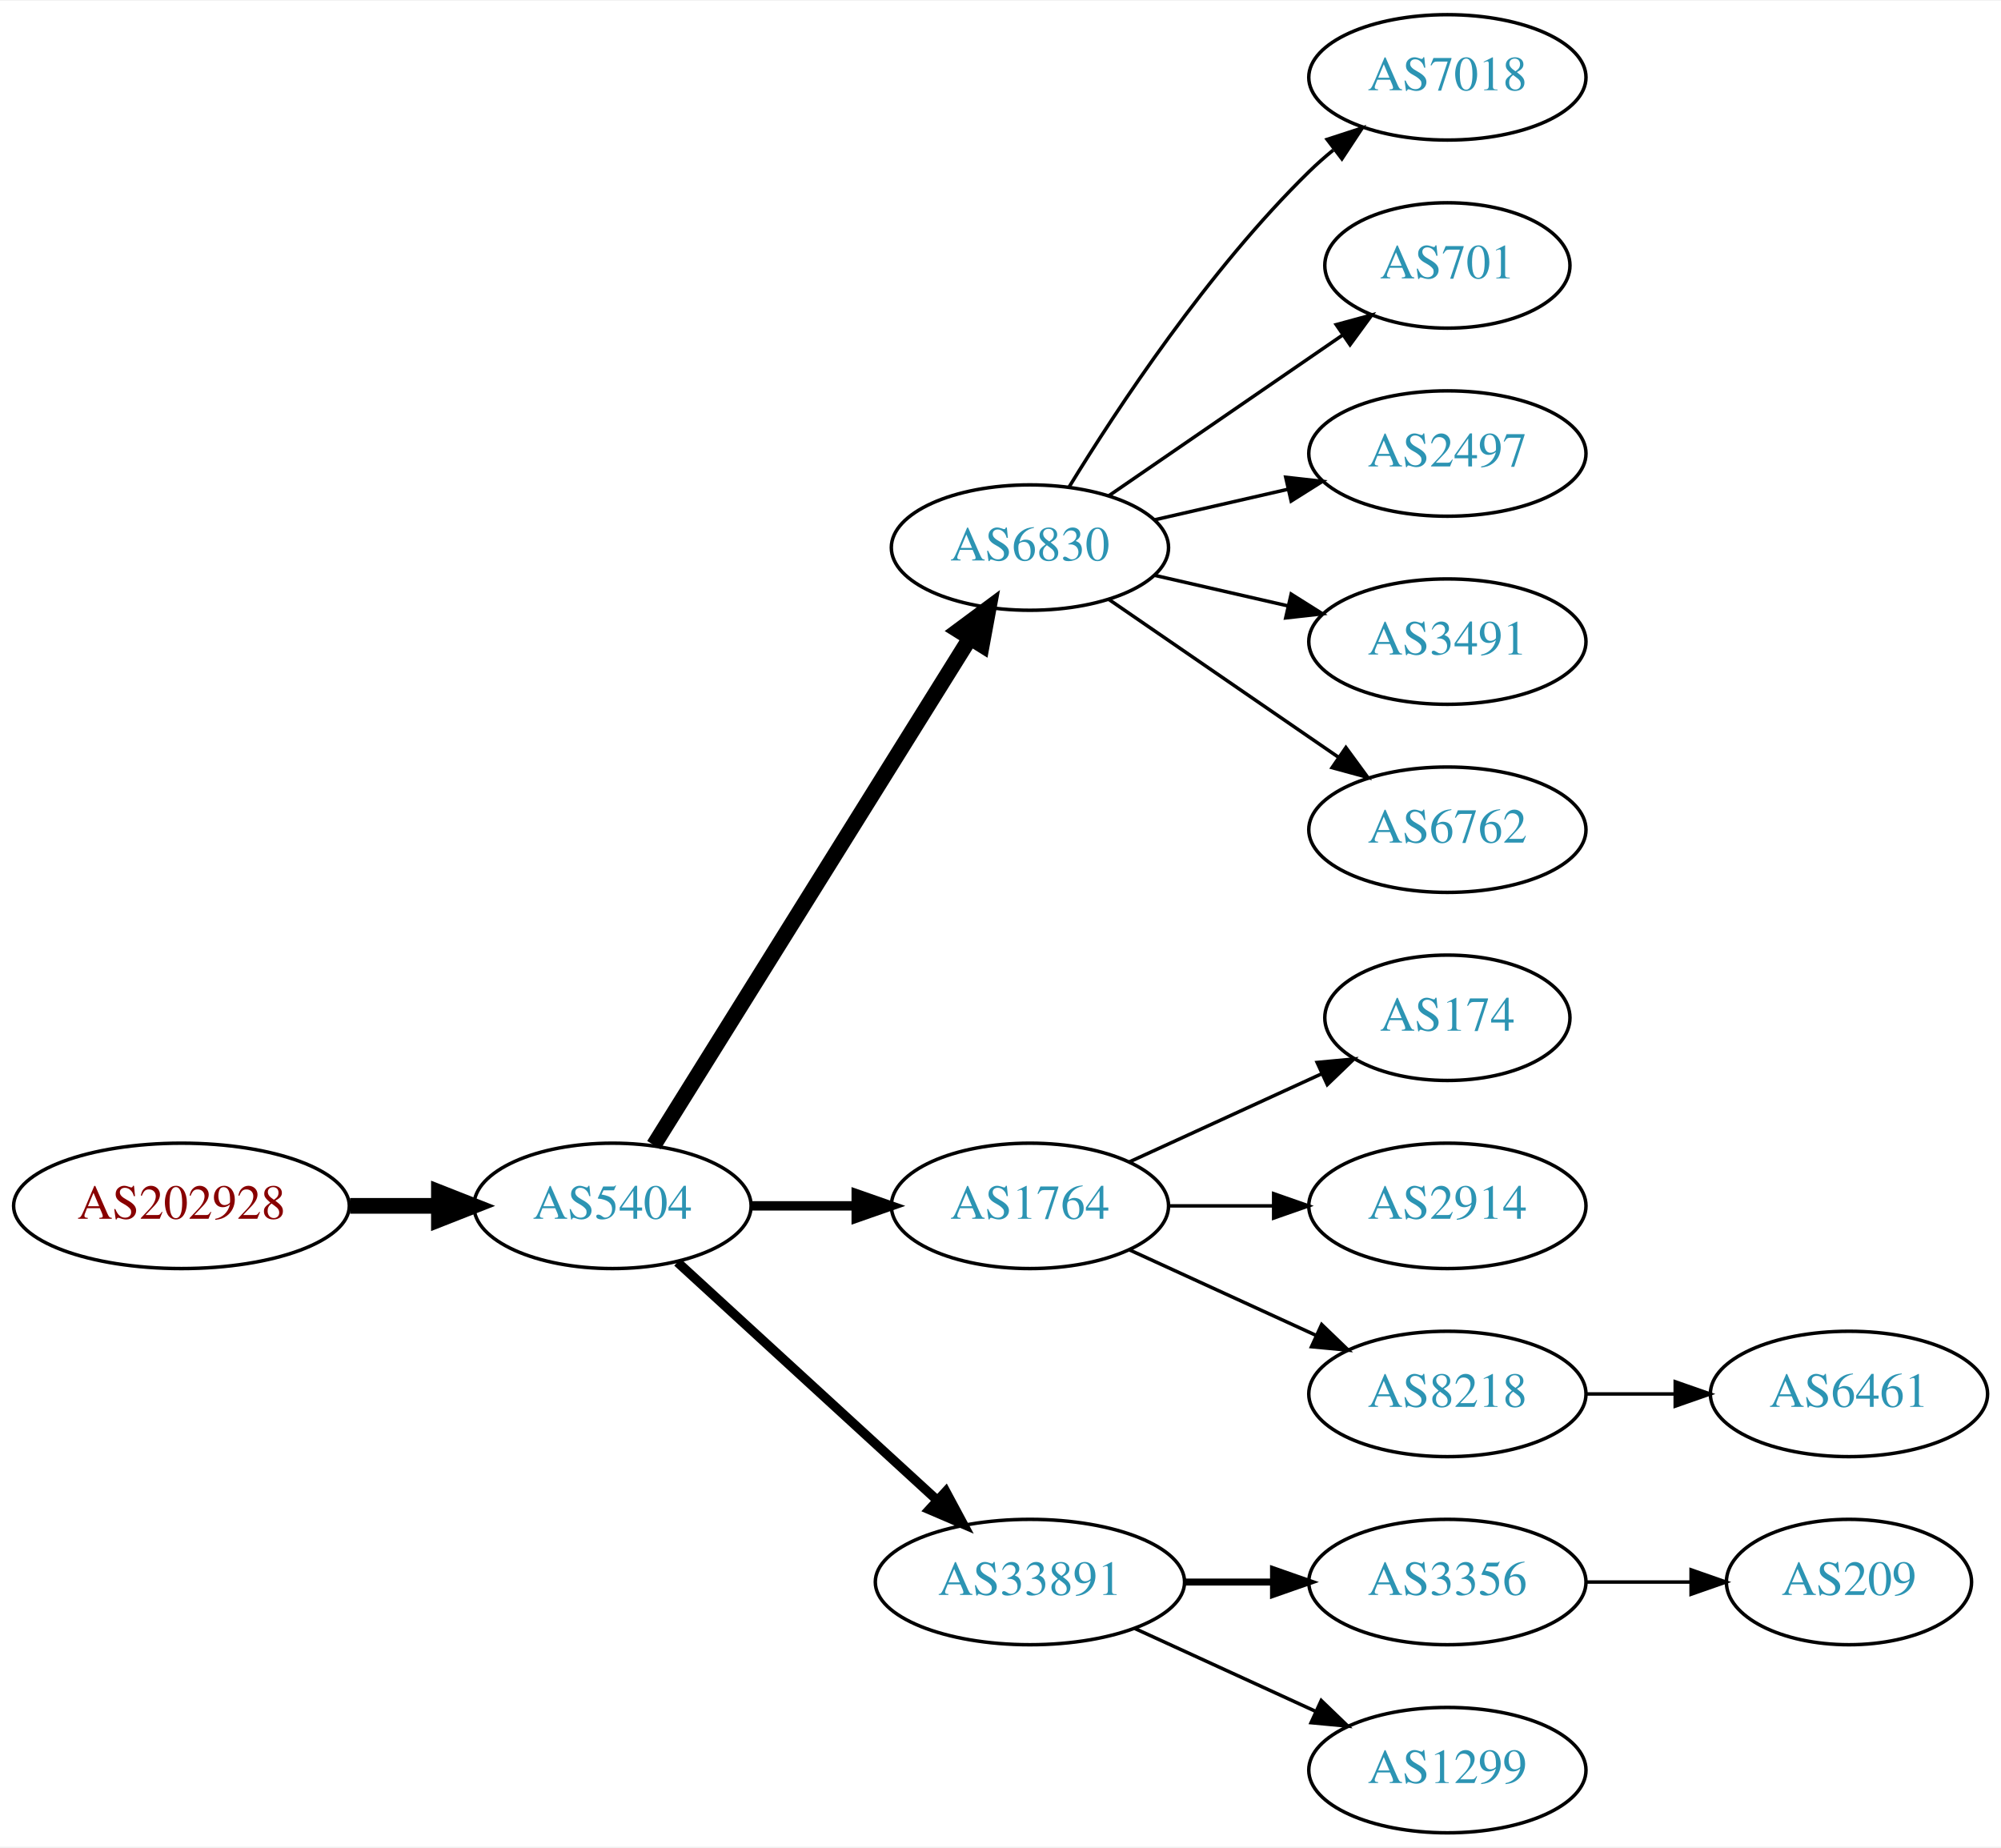
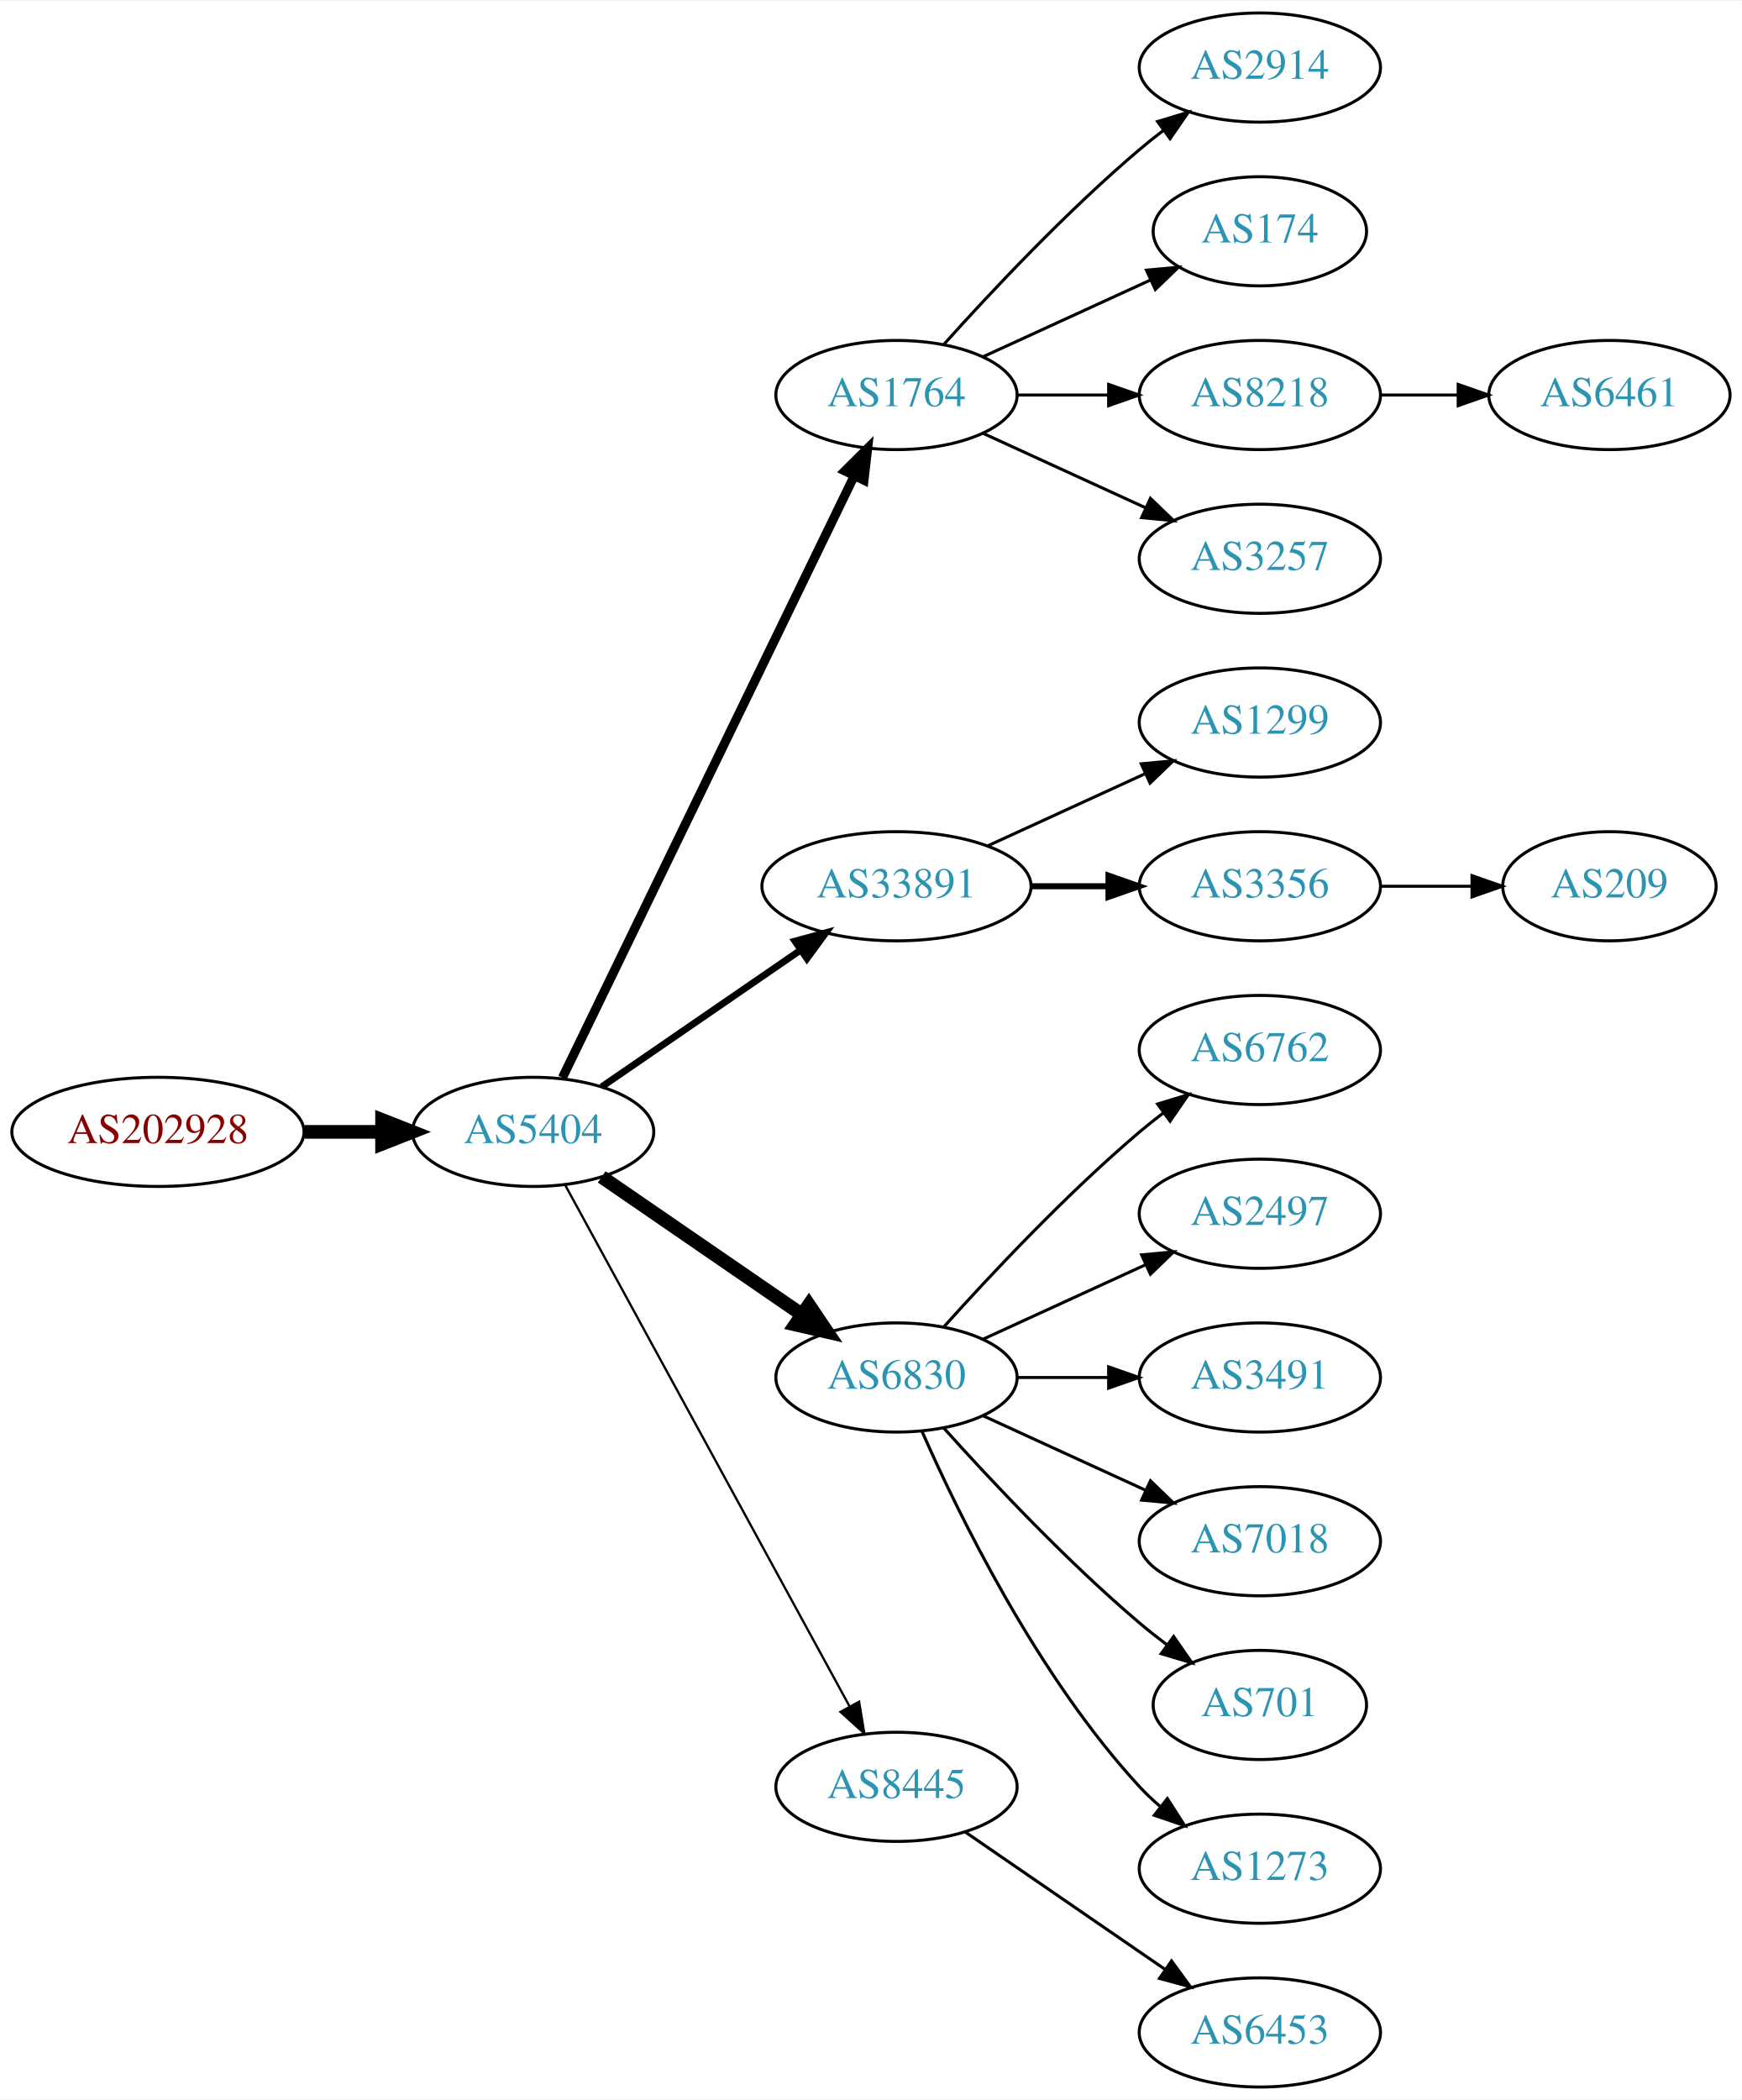
- <svg xmlns="http://www.w3.org/2000/svg" xmlns:xlink="http://www.w3.org/1999/xlink" width="574pt" height="530pt" viewBox="0.00 0.00 574.46 530.00">
-   <g id="graph0" class="graph" transform="scale(1 1) rotate(0) translate(4 526)">
-     <polygon fill="white" stroke="none" points="-4,4 -4,-526 570.463,-526 570.463,4 -4,4" />
+ <svg xmlns="http://www.w3.org/2000/svg" xmlns:xlink="http://www.w3.org/1999/xlink" width="574pt" height="692pt" viewBox="0.00 0.00 574.46 692.00">
+   <g id="graph0" class="graph" transform="scale(1 1) rotate(0) translate(4 688)">
+     <polygon fill="white" stroke="none" points="-4,4 -4,-688 570.463,-688 570.463,4 -4,4" />
    <g id="node1" class="node">
      <g id="a_node1">
        <a xlink:href="/asn/202928" xlink:title="AS202928 ~ z-ix.net [AT]">
-           <ellipse fill="#ffffff" stroke="black" cx="48.096" cy="-180" rx="48.192" ry="18" />
-           <text text-anchor="middle" x="48.096" y="-176.3" font-family="Times,serif" font-size="14.00" fill="#880000">AS202928</text>
+           <ellipse fill="#ffffff" stroke="black" cx="48.096" cy="-315" rx="48.192" ry="18" />
+           <text text-anchor="middle" x="48.096" y="-311.3" font-family="Times,serif" font-size="14.00" fill="#880000">AS202928</text>
        </a>
      </g>
    </g>
    <g id="node2" class="node">
      <g id="a_node2">
        <a xlink:href="/asn/5404" xlink:title="AS5404 ~ ASN conova communications GmbH [AT]">
-           <ellipse fill="#ffffff" stroke="black" cx="171.838" cy="-180" rx="39.794" ry="18" />
-           <text text-anchor="middle" x="171.838" y="-176.3" font-family="Times,serif" font-size="14.00" fill="#2c94b3">AS5404</text>
+           <ellipse fill="#ffffff" stroke="black" cx="171.838" cy="-315" rx="39.794" ry="18" />
+           <text text-anchor="middle" x="171.838" y="-311.3" font-family="Times,serif" font-size="14.00" fill="#2c94b3">AS5404</text>
        </a>
      </g>
    </g>
    <g id="edge1" class="edge">
-       <path fill="none" stroke="black" stroke-width="4.5" d="M96.513,-180C104.867,-180 113.577,-180 121.969,-180" />
-       <polygon fill="black" stroke="black" stroke-width="4.5" points="122.004,-183.938 132.004,-180 122.004,-176.063 122.004,-183.938" />
+       <path fill="none" stroke="black" stroke-width="4.5" d="M96.513,-315C104.867,-315 113.577,-315 121.969,-315" />
+       <polygon fill="black" stroke="black" stroke-width="4.5" points="122.004,-318.938 132.004,-315 122.004,-311.063 122.004,-318.938" />
    </g>
    <g id="node3" class="node">
      <g id="a_node3">
-         <a xlink:href="/asn/6830" xlink:title="AS6830 ~ LGI-UPC [AT]">
-           <ellipse fill="#ffffff" stroke="black" cx="291.681" cy="-369" rx="39.794" ry="18" />
-           <text text-anchor="middle" x="291.681" y="-365.3" font-family="Times,serif" font-size="14.00" fill="#2c94b3">AS6830</text>
+         <a xlink:href="/asn/1764" xlink:title="AS1764 ~ NEXTLAYER-AS [AT]">
+           <ellipse fill="#ffffff" stroke="black" cx="291.681" cy="-558" rx="39.794" ry="18" />
+           <text text-anchor="middle" x="291.681" y="-554.3" font-family="Times,serif" font-size="14.00" fill="#2c94b3">AS1764</text>
        </a>
      </g>
    </g>
    <g id="edge2" class="edge">
-       <path fill="none" stroke="black" stroke-width="4.5" d="M183.713,-197.442C204.496,-230.775 249.957,-303.686 274.386,-342.866" />
-       <polygon fill="black" stroke="black" stroke-width="4.5" points="271.2,-345.198 279.832,-351.6 277.882,-341.031 271.2,-345.198" />
+       <path fill="none" stroke="black" stroke-width="3" d="M181.503,-332.868C201.984,-375.101 253.471,-481.272 277.697,-531.227" />
+       <polygon fill="black" stroke="black" stroke-width="3" points="274.649,-532.963 282.161,-540.433 280.947,-529.908 274.649,-532.963" />
    </g>
    <g id="node4" class="node">
      <g id="a_node4">
-         <a xlink:href="/asn/1764" xlink:title="AS1764 ~ NEXTLAYER-AS [AT]">
-           <ellipse fill="#ffffff" stroke="black" cx="291.681" cy="-180" rx="39.794" ry="18" />
-           <text text-anchor="middle" x="291.681" y="-176.3" font-family="Times,serif" font-size="14.00" fill="#2c94b3">AS1764</text>
+         <a xlink:href="/asn/33891" xlink:title="AS33891 ~ CORE-BACKBONE GMBH GLOBAL NETWORK [DE]">
+           <ellipse fill="#ffffff" stroke="black" cx="291.681" cy="-396" rx="44.393" ry="18" />
+           <text text-anchor="middle" x="291.681" y="-392.3" font-family="Times,serif" font-size="14.00" fill="#2c94b3">AS33891</text>
        </a>
      </g>
    </g>
    <g id="edge3" class="edge">
-       <path fill="none" stroke="black" stroke-width="2.7" d="M211.751,-180C221.304,-180 231.654,-180 241.616,-180" />
-       <polygon fill="black" stroke="black" stroke-width="2.7" points="241.809,-183.5 251.809,-180 241.809,-176.5 241.809,-183.5" />
+       <path fill="none" stroke="black" stroke-width="2.25" d="M194.452,-329.857C212.824,-342.485 239.417,-360.764 259.994,-374.907" />
+       <polygon fill="black" stroke="black" stroke-width="2.25" points="258.179,-377.907 268.403,-380.687 262.144,-372.138 258.179,-377.907" />
    </g>
    <g id="node5" class="node">
      <g id="a_node5">
-         <a xlink:href="/asn/33891" xlink:title="AS33891 ~ CORE-BACKBONE GMBH GLOBAL NETWORK [DE]">
-           <ellipse fill="#ffffff" stroke="black" cx="291.681" cy="-72" rx="44.393" ry="18" />
-           <text text-anchor="middle" x="291.681" y="-68.3" font-family="Times,serif" font-size="14.00" fill="#2c94b3">AS33891</text>
+         <a xlink:href="/asn/6830" xlink:title="AS6830 ~ LGI-UPC [AT]">
+           <ellipse fill="#ffffff" stroke="black" cx="291.681" cy="-234" rx="39.794" ry="18" />
+           <text text-anchor="middle" x="291.681" y="-230.3" font-family="Times,serif" font-size="14.00" fill="#2c94b3">AS6830</text>
        </a>
      </g>
    </g>
    <g id="edge4" class="edge">
-       <path fill="none" stroke="black" stroke-width="2.7" d="M190.48,-163.831C210.238,-145.724 242.44,-116.211 264.992,-95.543" />
-       <polygon fill="black" stroke="black" stroke-width="2.7" points="267.522,-97.971 272.53,-88.635 262.793,-92.811 267.522,-97.971" />
+       <path fill="none" stroke="black" stroke-width="4.5" d="M194.452,-300.143C212.941,-287.435 239.754,-269.005 260.384,-254.825" />
+       <polygon fill="black" stroke="black" stroke-width="4.5" points="262.794,-257.946 268.804,-249.037 258.333,-251.456 262.794,-257.946" />
    </g>
    <g id="node6" class="node">
      <g id="a_node6">
-         <a xlink:href="/asn/7018" xlink:title="AS7018 ~ AT&amp;T Services, Inc. [US]">
-           <ellipse fill="#ffffff" stroke="black" cx="411.523" cy="-504" rx="39.794" ry="18" />
-           <text text-anchor="middle" x="411.523" y="-500.3" font-family="Times,serif" font-size="14.00" fill="#2c94b3">AS7018</text>
+         <a xlink:href="/asn/8445" xlink:title="AS8445 ~ SALZBURG-AG-AS [AT]">
+           <ellipse fill="#ffffff" stroke="black" cx="291.681" cy="-99" rx="39.794" ry="18" />
+           <text text-anchor="middle" x="291.681" y="-95.3" font-family="Times,serif" font-size="14.00" fill="#2c94b3">AS8445</text>
        </a>
      </g>
    </g>
    <g id="edge5" class="edge">
-       <path fill="none" stroke="black" d="M302.946,-386.44C316.755,-408.991 342.944,-448.722 371.877,-477 374.017,-479.092 376.334,-481.137 378.734,-483.106" />
-       <polygon fill="black" stroke="black" points="377.001,-486.185 387.075,-489.464 381.244,-480.618 377.001,-486.185" />
+       <path fill="none" stroke="black" stroke-width="0.75" d="M182.481,-297.324C203.163,-259.416 251.876,-170.127 276.255,-125.441" />
+       <polygon fill="black" stroke="black" stroke-width="0.75" points="279.352,-127.072 281.069,-116.617 273.207,-123.72 279.352,-127.072" />
    </g>
    <g id="node7" class="node">
      <g id="a_node7">
-         <a xlink:href="/asn/701" xlink:title="AS701 ~ UUNET [US]">
-           <ellipse fill="#ffffff" stroke="black" cx="411.523" cy="-450" rx="35.194" ry="18" />
-           <text text-anchor="middle" x="411.523" y="-446.3" font-family="Times,serif" font-size="14.00" fill="#2c94b3">AS701</text>
+         <a xlink:href="/asn/2914" xlink:title="AS2914 ~ NTT America, Inc. [US]">
+           <ellipse fill="#ffffff" stroke="black" cx="411.523" cy="-666" rx="39.794" ry="18" />
+           <text text-anchor="middle" x="411.523" y="-662.3" font-family="Times,serif" font-size="14.00" fill="#2c94b3">AS2914</text>
        </a>
      </g>
    </g>
    <g id="edge6" class="edge">
-       <path fill="none" stroke="black" d="M314.295,-383.857C333.132,-396.805 360.612,-415.693 381.388,-429.973" />
-       <polygon fill="black" stroke="black" points="379.613,-433.001 389.836,-435.781 383.578,-427.232 379.613,-433.001" />
+       <path fill="none" stroke="black" d="M307.327,-574.725C322.627,-591.765 347.725,-618.523 371.877,-639 374.374,-641.117 377.034,-643.232 379.746,-645.293" />
+       <polygon fill="black" stroke="black" points="377.782,-648.194 387.922,-651.266 381.912,-642.541 377.782,-648.194" />
    </g>
    <g id="node8" class="node">
      <g id="a_node8">
-         <a xlink:href="/asn/2497" xlink:title="AS2497 ~ Internet Initiative Japan Inc. [JP]">
-           <ellipse fill="#ffffff" stroke="black" cx="411.523" cy="-396" rx="39.794" ry="18" />
-           <text text-anchor="middle" x="411.523" y="-392.3" font-family="Times,serif" font-size="14.00" fill="#2c94b3">AS2497</text>
+         <a xlink:href="/asn/174" xlink:title="AS174 ~ Cogent Communications [US]">
+           <ellipse fill="#ffffff" stroke="black" cx="411.523" cy="-612" rx="35.194" ry="18" />
+           <text text-anchor="middle" x="411.523" y="-608.3" font-family="Times,serif" font-size="14.00" fill="#2c94b3">AS174</text>
        </a>
      </g>
    </g>
    <g id="edge7" class="edge">
-       <path fill="none" stroke="black" d="M327.4,-376.955C339.4,-379.704 353.021,-382.825 365.713,-385.733" />
-       <polygon fill="black" stroke="black" points="365.116,-389.187 375.645,-388.009 366.679,-382.364 365.116,-389.187" />
+       <path fill="none" stroke="black" d="M320.309,-570.661C336.726,-578.183 357.707,-587.798 375.304,-595.861" />
+       <polygon fill="black" stroke="black" points="374.132,-599.174 384.681,-600.158 377.048,-592.811 374.132,-599.174" />
    </g>
    <g id="node9" class="node">
      <g id="a_node9">
-         <a xlink:href="/asn/3491" xlink:title="AS3491 ~ PCCW Global, Inc. [US]">
-           <ellipse fill="#ffffff" stroke="black" cx="411.523" cy="-342" rx="39.794" ry="18" />
-           <text text-anchor="middle" x="411.523" y="-338.3" font-family="Times,serif" font-size="14.00" fill="#2c94b3">AS3491</text>
+         <a xlink:href="/asn/8218" xlink:title="AS8218 ~ legacy Neotelecoms [FR]">
+           <ellipse fill="#ffffff" stroke="black" cx="411.523" cy="-558" rx="39.794" ry="18" />
+           <text text-anchor="middle" x="411.523" y="-554.3" font-family="Times,serif" font-size="14.00" fill="#2c94b3">AS8218</text>
        </a>
      </g>
    </g>
    <g id="edge8" class="edge">
-       <path fill="none" stroke="black" d="M327.4,-361.045C339.4,-358.296 353.021,-355.175 365.713,-352.267" />
-       <polygon fill="black" stroke="black" points="366.679,-355.636 375.645,-349.991 365.116,-348.813 366.679,-355.636" />
+       <path fill="none" stroke="black" d="M331.593,-558C341.146,-558 351.496,-558 361.459,-558" />
+       <polygon fill="black" stroke="black" points="361.651,-561.5 371.651,-558 361.651,-554.5 361.651,-561.5" />
    </g>
    <g id="node10" class="node">
      <g id="a_node10">
+         <a xlink:href="/asn/3257" xlink:title="AS3257 ~ GTT [DE]">
+           <ellipse fill="#ffffff" stroke="black" cx="411.523" cy="-504" rx="39.794" ry="18" />
+           <text text-anchor="middle" x="411.523" y="-500.3" font-family="Times,serif" font-size="14.00" fill="#2c94b3">AS3257</text>
+         </a>
+       </g>
+     </g>
+     <g id="edge9" class="edge">
+       <path fill="none" stroke="black" d="M320.309,-545.339C336.266,-538.027 356.537,-528.739 373.82,-520.819" />
+       <polygon fill="black" stroke="black" points="375.434,-523.929 383.067,-516.581 372.518,-517.565 375.434,-523.929" />
+     </g>
+     <g id="node12" class="node">
+       <g id="a_node12">
+         <a xlink:href="/asn/1299" xlink:title="AS1299 ~ Telia Carrier [EU]">
+           <ellipse fill="#ffffff" stroke="black" cx="411.523" cy="-450" rx="39.794" ry="18" />
+           <text text-anchor="middle" x="411.523" y="-446.3" font-family="Times,serif" font-size="14.00" fill="#2c94b3">AS1299</text>
+         </a>
+       </g>
+     </g>
+     <g id="edge11" class="edge">
+       <path fill="none" stroke="black" d="M321.81,-409.348C337.421,-416.502 356.819,-425.391 373.491,-433.03" />
+       <polygon fill="black" stroke="black" points="372.394,-436.378 382.943,-437.362 375.31,-430.014 372.394,-436.378" />
+     </g>
+     <g id="node13" class="node">
+       <g id="a_node13">
+         <a xlink:href="/asn/3356" xlink:title="AS3356 ~ Level 3 Parent, LLC [US]">
+           <ellipse fill="#ffffff" stroke="black" cx="411.523" cy="-396" rx="39.794" ry="18" />
+           <text text-anchor="middle" x="411.523" y="-392.3" font-family="Times,serif" font-size="14.00" fill="#2c94b3">AS3356</text>
+         </a>
+       </g>
+     </g>
+     <g id="edge12" class="edge">
+       <path fill="none" stroke="black" stroke-width="2" d="M335.892,-396C344.204,-396 352.967,-396 361.449,-396" />
+       <polygon fill="black" stroke="black" stroke-width="2" points="361.608,-399.5 371.608,-396 361.608,-392.5 361.608,-399.5" />
+     </g>
+     <g id="node14" class="node">
+       <g id="a_node14">
        <a xlink:href="/asn/6762" xlink:title="AS6762 ~ TELECOM ITALIA SPARKLE S.p.A. [IT]">
+           <ellipse fill="#ffffff" stroke="black" cx="411.523" cy="-342" rx="39.794" ry="18" />
+           <text text-anchor="middle" x="411.523" y="-338.3" font-family="Times,serif" font-size="14.00" fill="#2c94b3">AS6762</text>
+         </a>
+       </g>
+     </g>
+     <g id="edge13" class="edge">
+       <path fill="none" stroke="black" d="M307.327,-250.725C322.627,-267.765 347.725,-294.523 371.877,-315 374.374,-317.117 377.034,-319.232 379.746,-321.293" />
+       <polygon fill="black" stroke="black" points="377.782,-324.194 387.922,-327.266 381.912,-318.541 377.782,-324.194" />
+     </g>
+     <g id="node15" class="node">
+       <g id="a_node15">
+         <a xlink:href="/asn/2497" xlink:title="AS2497 ~ Internet Initiative Japan Inc. [JP]">
          <ellipse fill="#ffffff" stroke="black" cx="411.523" cy="-288" rx="39.794" ry="18" />
-           <text text-anchor="middle" x="411.523" y="-284.3" font-family="Times,serif" font-size="14.00" fill="#2c94b3">AS6762</text>
-         </a>
-       </g>
-     </g>
-     <g id="edge9" class="edge">
-       <path fill="none" stroke="black" d="M314.295,-354.143C332.783,-341.435 359.597,-323.005 380.227,-308.825" />
-       <polygon fill="black" stroke="black" points="382.388,-311.586 388.647,-303.037 378.423,-305.817 382.388,-311.586" />
+           <text text-anchor="middle" x="411.523" y="-284.3" font-family="Times,serif" font-size="14.00" fill="#2c94b3">AS2497</text>
+         </a>
+       </g>
+     </g>
+     <g id="edge14" class="edge">
+       <path fill="none" stroke="black" d="M320.309,-246.661C336.266,-253.973 356.537,-263.261 373.82,-271.181" />
+       <polygon fill="black" stroke="black" points="372.518,-274.435 383.067,-275.419 375.434,-268.071 372.518,-274.435" />
+     </g>
+     <g id="node16" class="node">
+       <g id="a_node16">
+         <a xlink:href="/asn/3491" xlink:title="AS3491 ~ PCCW Global, Inc. [US]">
+           <ellipse fill="#ffffff" stroke="black" cx="411.523" cy="-234" rx="39.794" ry="18" />
+           <text text-anchor="middle" x="411.523" y="-230.3" font-family="Times,serif" font-size="14.00" fill="#2c94b3">AS3491</text>
+         </a>
+       </g>
+     </g>
+     <g id="edge15" class="edge">
+       <path fill="none" stroke="black" d="M331.593,-234C341.146,-234 351.496,-234 361.459,-234" />
+       <polygon fill="black" stroke="black" points="361.651,-237.5 371.651,-234 361.651,-230.5 361.651,-237.5" />
+     </g>
+     <g id="node17" class="node">
+       <g id="a_node17">
+         <a xlink:href="/asn/7018" xlink:title="AS7018 ~ AT&amp;T Services, Inc. [US]">
+           <ellipse fill="#ffffff" stroke="black" cx="411.523" cy="-180" rx="39.794" ry="18" />
+           <text text-anchor="middle" x="411.523" y="-176.3" font-family="Times,serif" font-size="14.00" fill="#2c94b3">AS7018</text>
+         </a>
+       </g>
+     </g>
+     <g id="edge16" class="edge">
+       <path fill="none" stroke="black" d="M320.309,-221.339C336.266,-214.027 356.537,-204.739 373.82,-196.819" />
+       <polygon fill="black" stroke="black" points="375.434,-199.929 383.067,-192.581 372.518,-193.565 375.434,-199.929" />
+     </g>
+     <g id="node18" class="node">
+       <g id="a_node18">
+         <a xlink:href="/asn/701" xlink:title="AS701 ~ UUNET [US]">
+           <ellipse fill="#ffffff" stroke="black" cx="411.523" cy="-126" rx="35.194" ry="18" />
+           <text text-anchor="middle" x="411.523" y="-122.3" font-family="Times,serif" font-size="14.00" fill="#2c94b3">AS701</text>
+         </a>
+       </g>
+     </g>
+     <g id="edge17" class="edge">
+       <path fill="none" stroke="black" d="M307.327,-217.275C322.627,-200.235 347.725,-173.477 371.877,-153 374.729,-150.582 377.794,-148.167 380.905,-145.831" />
+       <polygon fill="black" stroke="black" points="383.078,-148.578 389.133,-139.884 378.978,-142.905 383.078,-148.578" />
+     </g>
+     <g id="node19" class="node">
+       <g id="a_node19">
+         <a xlink:href="/asn/1273" xlink:title="AS1273 ~ Vodafone Group PLC [EU]">
+           <ellipse fill="#ffffff" stroke="black" cx="411.523" cy="-72" rx="39.794" ry="18" />
+           <text text-anchor="middle" x="411.523" y="-68.3" font-family="Times,serif" font-size="14.00" fill="#2c94b3">AS1273</text>
+         </a>
+       </g>
+     </g>
+     <g id="edge18" class="edge">
+       <path fill="none" stroke="black" d="M300.096,-216.239C312.165,-188.817 338.136,-135.527 371.877,-99 373.907,-96.802 376.146,-94.681 378.492,-92.66" />
+       <polygon fill="black" stroke="black" points="381.019,-95.126 386.736,-86.206 376.704,-89.614 381.019,-95.126" />
+     </g>
+     <g id="node21" class="node">
+       <g id="a_node21">
+         <a xlink:href="/asn/6453" xlink:title="AS6453 ~ TATA COMMUNICATIONS (AMERICA) INC [US]">
+           <ellipse fill="#ffffff" stroke="black" cx="411.523" cy="-18" rx="39.794" ry="18" />
+           <text text-anchor="middle" x="411.523" y="-14.3" font-family="Times,serif" font-size="14.00" fill="#2c94b3">AS6453</text>
+         </a>
+       </g>
+     </g>
+     <g id="edge20" class="edge">
+       <path fill="none" stroke="black" d="M314.295,-84.143C332.783,-71.435 359.597,-53.005 380.227,-38.825" />
+       <polygon fill="black" stroke="black" points="382.388,-41.586 388.647,-33.037 378.423,-35.817 382.388,-41.586" />
    </g>
    <g id="node11" class="node">
      <g id="a_node11">
-         <a xlink:href="/asn/174" xlink:title="AS174 ~ Cogent Communications [US]">
-           <ellipse fill="#ffffff" stroke="black" cx="411.523" cy="-234" rx="35.194" ry="18" />
-           <text text-anchor="middle" x="411.523" y="-230.3" font-family="Times,serif" font-size="14.00" fill="#2c94b3">AS174</text>
+         <a xlink:href="/asn/6461" xlink:title="AS6461 ~ Zayo Bandwidth [US]">
+           <ellipse fill="#ffffff" stroke="black" cx="526.816" cy="-558" rx="39.794" ry="18" />
+           <text text-anchor="middle" x="526.816" y="-554.3" font-family="Times,serif" font-size="14.00" fill="#2c94b3">AS6461</text>
        </a>
      </g>
    </g>
    <g id="edge10" class="edge">
-       <path fill="none" stroke="black" d="M320.309,-192.661C336.726,-200.183 357.707,-209.798 375.304,-217.861" />
-       <polygon fill="black" stroke="black" points="374.132,-221.174 384.681,-222.158 377.048,-214.811 374.132,-221.174" />
-     </g>
-     <g id="node12" class="node">
-       <g id="a_node12">
-         <a xlink:href="/asn/2914" xlink:title="AS2914 ~ NTT America, Inc. [US]">
-           <ellipse fill="#ffffff" stroke="black" cx="411.523" cy="-180" rx="39.794" ry="18" />
-           <text text-anchor="middle" x="411.523" y="-176.3" font-family="Times,serif" font-size="14.00" fill="#2c94b3">AS2914</text>
-         </a>
-       </g>
-     </g>
-     <g id="edge11" class="edge">
-       <path fill="none" stroke="black" d="M331.593,-180C341.146,-180 351.496,-180 361.459,-180" />
-       <polygon fill="black" stroke="black" points="361.651,-183.5 371.651,-180 361.651,-176.5 361.651,-183.5" />
-     </g>
-     <g id="node13" class="node">
-       <g id="a_node13">
-         <a xlink:href="/asn/8218" xlink:title="AS8218 ~ legacy Neotelecoms [FR]">
-           <ellipse fill="#ffffff" stroke="black" cx="411.523" cy="-126" rx="39.794" ry="18" />
-           <text text-anchor="middle" x="411.523" y="-122.3" font-family="Times,serif" font-size="14.00" fill="#2c94b3">AS8218</text>
-         </a>
-       </g>
-     </g>
-     <g id="edge12" class="edge">
-       <path fill="none" stroke="black" d="M320.309,-167.339C336.266,-160.027 356.537,-150.739 373.82,-142.819" />
-       <polygon fill="black" stroke="black" points="375.434,-145.929 383.067,-138.581 372.518,-139.565 375.434,-145.929" />
-     </g>
-     <g id="node14" class="node">
-       <g id="a_node14">
-         <a xlink:href="/asn/3356" xlink:title="AS3356 ~ Level 3 Parent, LLC [US]">
-           <ellipse fill="#ffffff" stroke="black" cx="411.523" cy="-72" rx="39.794" ry="18" />
-           <text text-anchor="middle" x="411.523" y="-68.3" font-family="Times,serif" font-size="14.00" fill="#2c94b3">AS3356</text>
-         </a>
-       </g>
-     </g>
-     <g id="edge13" class="edge">
-       <path fill="none" stroke="black" stroke-width="2" d="M335.892,-72C344.204,-72 352.967,-72 361.449,-72" />
-       <polygon fill="black" stroke="black" stroke-width="2" points="361.608,-75.5 371.608,-72 361.608,-68.5 361.608,-75.5" />
-     </g>
-     <g id="node15" class="node">
-       <g id="a_node15">
-         <a xlink:href="/asn/1299" xlink:title="AS1299 ~ Telia Carrier [EU]">
-           <ellipse fill="#ffffff" stroke="black" cx="411.523" cy="-18" rx="39.794" ry="18" />
-           <text text-anchor="middle" x="411.523" y="-14.3" font-family="Times,serif" font-size="14.00" fill="#2c94b3">AS1299</text>
-         </a>
-       </g>
-     </g>
-     <g id="edge14" class="edge">
-       <path fill="none" stroke="black" d="M321.81,-58.652C337.421,-51.498 356.819,-42.609 373.491,-34.969" />
-       <polygon fill="black" stroke="black" points="375.31,-37.986 382.943,-30.638 372.394,-31.622 375.31,-37.986" />
-     </g>
-     <g id="node17" class="node">
-       <g id="a_node17">
-         <a xlink:href="/asn/6461" xlink:title="AS6461 ~ Zayo Bandwidth [US]">
-           <ellipse fill="#ffffff" stroke="black" cx="526.816" cy="-126" rx="39.794" ry="18" />
-           <text text-anchor="middle" x="526.816" y="-122.3" font-family="Times,serif" font-size="14.00" fill="#2c94b3">AS6461</text>
-         </a>
-       </g>
-     </g>
-     <g id="edge16" class="edge">
-       <path fill="none" stroke="black" d="M451.195,-126C459.398,-126 468.162,-126 476.694,-126" />
-       <polygon fill="black" stroke="black" points="476.934,-129.5 486.934,-126 476.933,-122.5 476.934,-129.5" />
-     </g>
-     <g id="node16" class="node">
-       <g id="a_node16">
+       <path fill="none" stroke="black" d="M451.195,-558C459.398,-558 468.162,-558 476.694,-558" />
+       <polygon fill="black" stroke="black" points="476.934,-561.5 486.934,-558 476.933,-554.5 476.934,-561.5" />
+     </g>
+     <g id="node20" class="node">
+       <g id="a_node20">
        <a xlink:href="/asn/209" xlink:title="AS209 ~ CenturyLink Communications, LLC [US]">
-           <ellipse fill="#ffffff" stroke="black" cx="526.816" cy="-72" rx="35.194" ry="18" />
-           <text text-anchor="middle" x="526.816" y="-68.3" font-family="Times,serif" font-size="14.00" fill="#2c94b3">AS209</text>
-         </a>
-       </g>
-     </g>
-     <g id="edge15" class="edge">
-       <path fill="none" stroke="black" d="M451.195,-72C460.901,-72 471.391,-72 481.354,-72" />
-       <polygon fill="black" stroke="black" points="481.491,-75.5 491.491,-72 481.49,-68.5 481.491,-75.5" />
+           <ellipse fill="#ffffff" stroke="black" cx="526.816" cy="-396" rx="35.194" ry="18" />
+           <text text-anchor="middle" x="526.816" y="-392.3" font-family="Times,serif" font-size="14.00" fill="#2c94b3">AS209</text>
+         </a>
+       </g>
+     </g>
+     <g id="edge19" class="edge">
+       <path fill="none" stroke="black" d="M451.195,-396C460.901,-396 471.391,-396 481.354,-396" />
+       <polygon fill="black" stroke="black" points="481.491,-399.5 491.491,-396 481.49,-392.5 481.491,-399.5" />
    </g>
  </g>
</svg>
